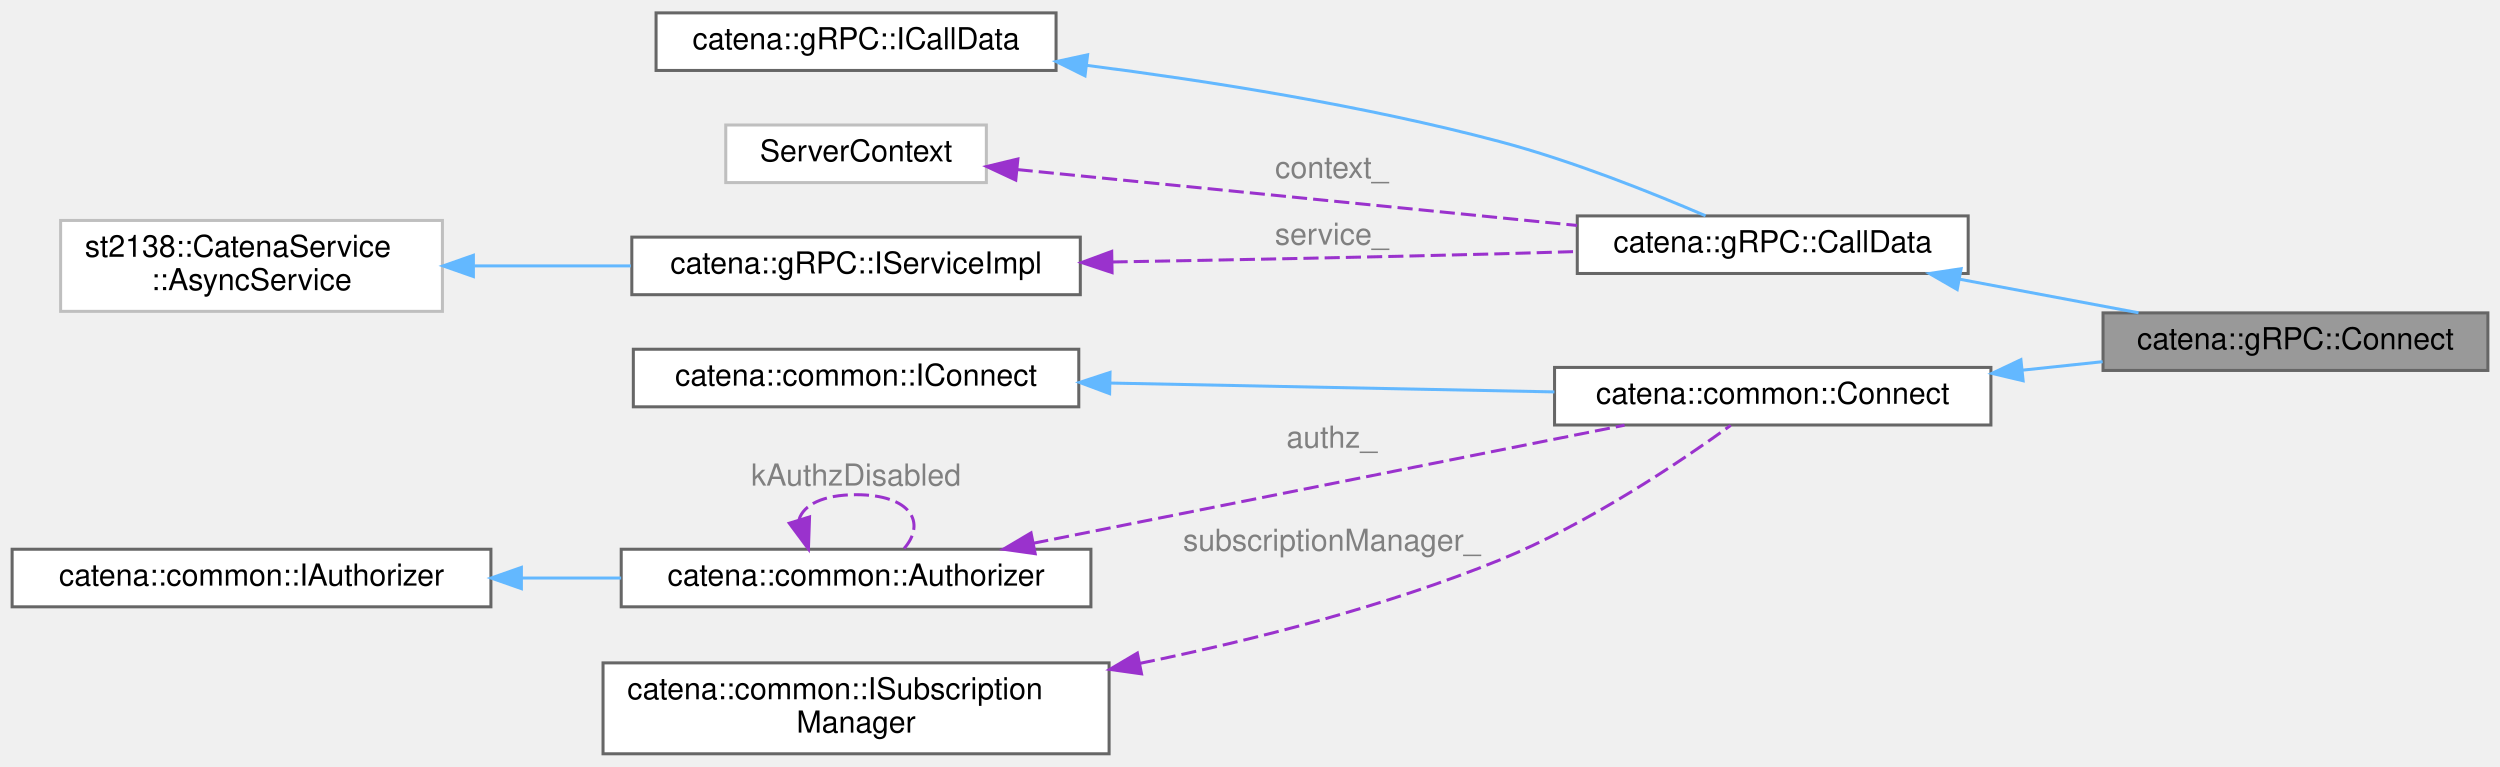
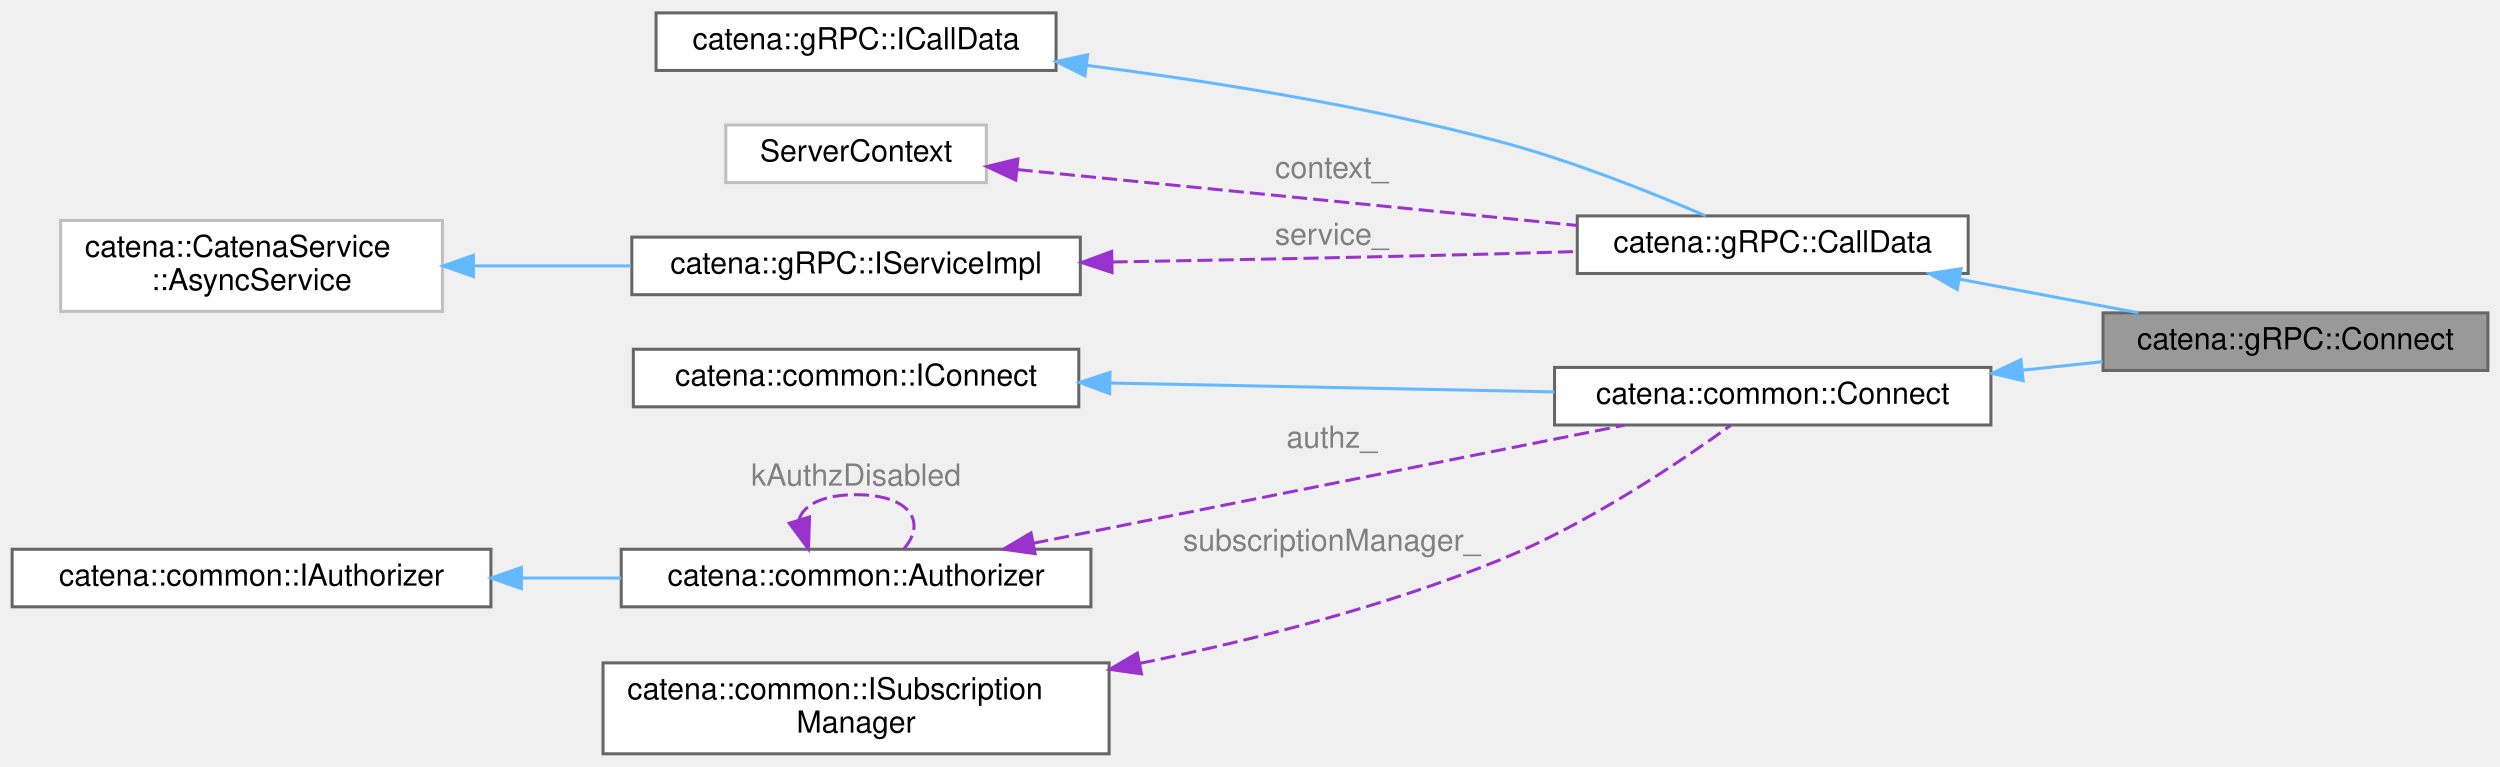
<svg xmlns="http://www.w3.org/2000/svg" xmlns:xlink="http://www.w3.org/1999/xlink" width="825pt" height="253pt" viewBox="0.00 0.00 825.00 252.50">
  <g id="graph0" class="graph" transform="scale(1 1) rotate(0) translate(4 248.5)">
    <g id="Node000001" class="node">
      <g id="a_Node000001">
        <a xlink:title="CallData class for the Connect RPC.">
          <polygon fill="#999999" stroke="#666666" points="817,-145.5 690,-145.5 690,-126.5 817,-126.5 817,-145.5" />
          <text text-anchor="middle" x="753.5" y="-133.5" font-family="Helvetica,sans-Serif" font-size="10.00">catena::gRPC::Connect</text>
        </a>
      </g>
    </g>
    <g id="Node000002" class="node">
      <g id="a_Node000002">
        <a xlink:href="classcatena_1_1gRPC_1_1CallData.html" target="_top" xlink:title="Abstract base class for inherited by CallData child classes defining the jwsToken_() method.">
          <polygon fill="white" stroke="#666666" points="645.5,-177.5 516.5,-177.5 516.5,-158.5 645.5,-158.5 645.5,-177.5" />
          <text text-anchor="middle" x="581" y="-165.5" font-family="Helvetica,sans-Serif" font-size="10.00">catena::gRPC::CallData</text>
        </a>
      </g>
    </g>
    <g id="edge1_Node000001_Node000002" class="edge">
      <g id="a_edge1_Node000001_Node000002">
        <a xlink:title=" ">
          <path fill="none" stroke="#63b8ff" d="M642.61,-156.62C661.95,-152.99 683.14,-149.02 701.71,-145.53" />
          <polygon fill="#63b8ff" stroke="#63b8ff" points="641.88,-153.2 632.69,-158.49 643.17,-160.08 641.88,-153.2" />
        </a>
      </g>
    </g>
    <g id="Node000003" class="node">
      <g id="a_Node000003">
        <a xlink:href="classcatena_1_1gRPC_1_1ICallData.html" target="_top" xlink:title="Interface class for gRPC CallData classes.">
          <polygon fill="white" stroke="#666666" points="344.5,-244.5 212.5,-244.5 212.5,-225.5 344.5,-225.5 344.5,-244.5" />
          <text text-anchor="middle" x="278.5" y="-232.5" font-family="Helvetica,sans-Serif" font-size="10.00">catena::gRPC::ICallData</text>
        </a>
      </g>
    </g>
    <g id="edge2_Node000002_Node000003" class="edge">
      <g id="a_edge2_Node000002_Node000003">
        <a xlink:title=" ">
          <path fill="none" stroke="#63b8ff" d="M354.69,-227.17C395.46,-221.95 446.47,-213.84 491,-202 514.82,-195.67 541.06,-185.19 558.84,-177.54" />
          <polygon fill="#63b8ff" stroke="#63b8ff" points="354.05,-223.72 344.56,-228.43 354.91,-230.67 354.05,-223.72" />
        </a>
      </g>
    </g>
    <g id="Node000004" class="node">
      <g id="a_Node000004">
        <a xlink:title=" ">
          <polygon fill="white" stroke="#bfbfbf" points="321.5,-207.5 235.5,-207.5 235.5,-188.5 321.5,-188.5 321.5,-207.5" />
          <text text-anchor="middle" x="278.5" y="-195.5" font-family="Helvetica,sans-Serif" font-size="10.00">ServerContext</text>
        </a>
      </g>
    </g>
    <g id="edge3_Node000002_Node000004" class="edge">
      <g id="a_edge3_Node000002_Node000004">
        <a xlink:title=" ">
          <path fill="none" stroke="#9a32cd" stroke-dasharray="5,2" d="M331.81,-192.78C383.15,-187.65 461.53,-179.83 516.43,-174.35" />
          <polygon fill="#9a32cd" stroke="#9a32cd" points="331.2,-189.32 321.6,-193.8 331.9,-196.29 331.2,-189.32" />
        </a>
      </g>
      <text text-anchor="middle" x="435.5" y="-190" font-family="Helvetica,sans-Serif" font-size="10.00" fill="grey"> context_</text>
    </g>
    <g id="Node000005" class="node">
      <g id="a_Node000005">
        <a xlink:href="classcatena_1_1gRPC_1_1IServiceImpl.html" target="_top" xlink:title="Interface class for the gRPC API Implementation.">
          <polygon fill="white" stroke="#666666" points="352.5,-170.5 204.5,-170.5 204.5,-151.5 352.5,-151.5 352.5,-170.5" />
          <text text-anchor="middle" x="278.5" y="-158.5" font-family="Helvetica,sans-Serif" font-size="10.00">catena::gRPC::IServiceImpl</text>
        </a>
      </g>
    </g>
    <g id="edge4_Node000002_Node000005" class="edge">
      <g id="a_edge4_Node000002_Node000005">
        <a xlink:title=" ">
          <path fill="none" stroke="#9a32cd" stroke-dasharray="5,2" d="M363.14,-162.3C402.02,-162.97 448.87,-163.89 491,-165 499.19,-165.22 507.81,-165.47 516.32,-165.74" />
          <polygon fill="#9a32cd" stroke="#9a32cd" points="362.98,-158.79 352.92,-162.12 362.86,-165.79 362.98,-158.79" />
        </a>
      </g>
      <text text-anchor="middle" x="435.5" y="-168" font-family="Helvetica,sans-Serif" font-size="10.00" fill="grey"> service_</text>
    </g>
    <g id="Node000006" class="node">
      <g id="a_Node000006">
        <a xlink:title=" ">
          <polygon fill="white" stroke="#bfbfbf" points="142,-176 16,-176 16,-146 142,-146 142,-176" />
-           <text text-anchor="start" x="24" y="-164" font-family="Helvetica,sans-Serif" font-size="10.00">st2138::CatenaService</text>
+           <text text-anchor="start" x="24" y="-164" font-family="Helvetica,sans-Serif" font-size="10.00">catena::CatenaService</text>
          <text text-anchor="middle" x="79" y="-153" font-family="Helvetica,sans-Serif" font-size="10.00">::AsyncService</text>
        </a>
      </g>
    </g>
    <g id="edge5_Node000005_Node000006" class="edge">
      <g id="a_edge5_Node000005_Node000006">
        <a xlink:title=" ">
          <path fill="none" stroke="#63b8ff" d="M152.54,-161C169.38,-161 187.32,-161 204.19,-161" />
          <polygon fill="#63b8ff" stroke="#63b8ff" points="152.22,-157.5 142.22,-161 152.22,-164.5 152.22,-157.5" />
        </a>
      </g>
    </g>
    <g id="Node000007" class="node">
      <g id="a_Node000007">
        <a xlink:href="classcatena_1_1common_1_1Connect.html" target="_top" xlink:title="Virtual class for Connect handlers to inherit to share update code among other things.">
          <polygon fill="white" stroke="#666666" points="653,-127.5 509,-127.5 509,-108.5 653,-108.5 653,-127.5" />
          <text text-anchor="middle" x="581" y="-115.5" font-family="Helvetica,sans-Serif" font-size="10.00">catena::common::Connect</text>
        </a>
      </g>
    </g>
    <g id="edge6_Node000001_Node000007" class="edge">
      <g id="a_edge6_Node000001_Node000007">
        <a xlink:title=" ">
          <path fill="none" stroke="#63b8ff" d="M663.34,-126.59C672.26,-127.53 681.23,-128.48 689.87,-129.39" />
          <polygon fill="#63b8ff" stroke="#63b8ff" points="663.63,-123.1 653.32,-125.53 662.9,-130.06 663.63,-123.1" />
        </a>
      </g>
    </g>
    <g id="Node000008" class="node">
      <g id="a_Node000008">
        <a xlink:href="classcatena_1_1common_1_1IConnect.html" target="_top" xlink:title="Interface class for the Connect handlers.">
          <polygon fill="white" stroke="#666666" points="352,-133.5 205,-133.5 205,-114.5 352,-114.5 352,-133.5" />
          <text text-anchor="middle" x="278.5" y="-121.5" font-family="Helvetica,sans-Serif" font-size="10.00">catena::common::IConnect</text>
        </a>
      </g>
    </g>
    <g id="edge7_Node000007_Node000008" class="edge">
      <g id="a_edge7_Node000007_Node000008">
        <a xlink:title=" ">
          <path fill="none" stroke="#63b8ff" d="M362.48,-122.34C408.47,-121.42 465.04,-120.3 508.96,-119.42" />
          <polygon fill="#63b8ff" stroke="#63b8ff" points="362.17,-118.85 352.24,-122.55 362.31,-125.85 362.17,-118.85" />
        </a>
      </g>
    </g>
    <g id="Node000009" class="node">
      <g id="a_Node000009">
        <a xlink:href="classcatena_1_1common_1_1Authorizer.html" target="_top" xlink:title="Class for handling authorization information.">
          <polygon fill="white" stroke="#666666" points="356,-67.5 201,-67.5 201,-48.5 356,-48.5 356,-67.5" />
          <text text-anchor="middle" x="278.5" y="-55.5" font-family="Helvetica,sans-Serif" font-size="10.00">catena::common::Authorizer</text>
        </a>
      </g>
    </g>
    <g id="edge8_Node000007_Node000009" class="edge">
      <g id="a_edge8_Node000007_Node000009">
        <a xlink:title=" ">
          <path fill="none" stroke="#9a32cd" stroke-dasharray="5,2" d="M336.99,-69.48C393.6,-80.78 479.07,-97.85 532.11,-108.44" />
          <polygon fill="#9a32cd" stroke="#9a32cd" points="337.61,-66.03 327.12,-67.51 336.24,-72.9 337.61,-66.03" />
        </a>
      </g>
      <text text-anchor="middle" x="435.5" y="-101" font-family="Helvetica,sans-Serif" font-size="10.00" fill="grey"> authz_</text>
    </g>
    <g id="edge10_Node000009_Node000009" class="edge">
      <g id="a_edge10_Node000009_Node000009">
        <a xlink:title=" ">
          <path fill="none" stroke="#9a32cd" stroke-dasharray="5,2" d="M259.72,-77.41C261.19,-82.06 267.45,-85.5 278.5,-85.5 296.63,-85.5 301.87,-76.23 294.22,-67.58" />
          <polygon fill="#9a32cd" stroke="#9a32cd" points="263.15,-78.17 262.78,-67.58 256.46,-76.09 263.15,-78.17" />
        </a>
      </g>
      <text text-anchor="middle" x="278.5" y="-88.5" font-family="Helvetica,sans-Serif" font-size="10.00" fill="grey"> kAuthzDisabled</text>
    </g>
    <g id="Node000010" class="node">
      <g id="a_Node000010">
        <a xlink:href="classcatena_1_1common_1_1IAuthorizer.html" target="_top" xlink:title="Interface for objects handling authorization information.">
          <polygon fill="white" stroke="#666666" points="158,-67.5 0,-67.5 0,-48.5 158,-48.5 158,-67.5" />
          <text text-anchor="middle" x="79" y="-55.5" font-family="Helvetica,sans-Serif" font-size="10.00">catena::common::IAuthorizer</text>
        </a>
      </g>
    </g>
    <g id="edge9_Node000009_Node000010" class="edge">
      <g id="a_edge9_Node000009_Node000010">
        <a xlink:title=" ">
          <path fill="none" stroke="#63b8ff" d="M168.07,-58C179.05,-58 190.2,-58 200.98,-58" />
          <polygon fill="#63b8ff" stroke="#63b8ff" points="168.06,-54.5 158.06,-58 168.06,-61.5 168.06,-54.5" />
        </a>
      </g>
    </g>
    <g id="Node000011" class="node">
      <g id="a_Node000011">
        <a xlink:href="classcatena_1_1common_1_1ISubscriptionManager.html" target="_top" xlink:title="Interface for managing parameter subscriptions in Catena.">
          <polygon fill="white" stroke="#666666" points="362,-30 195,-30 195,0 362,0 362,-30" />
          <text text-anchor="start" x="203" y="-18" font-family="Helvetica,sans-Serif" font-size="10.00">catena::common::ISubscription</text>
          <text text-anchor="middle" x="278.5" y="-7" font-family="Helvetica,sans-Serif" font-size="10.00">Manager</text>
        </a>
      </g>
    </g>
    <g id="edge11_Node000007_Node000011" class="edge">
      <g id="a_edge11_Node000007_Node000011">
        <a xlink:title=" ">
          <path fill="none" stroke="#9a32cd" stroke-dasharray="5,2" d="M372.17,-29.84C409.87,-37.57 453.34,-48.67 491,-64 519.96,-75.79 550.42,-96.3 567.13,-108.37" />
          <polygon fill="#9a32cd" stroke="#9a32cd" points="372.71,-26.38 362.21,-27.85 371.33,-33.24 372.71,-26.38" />
        </a>
      </g>
      <text text-anchor="middle" x="435.5" y="-67" font-family="Helvetica,sans-Serif" font-size="10.00" fill="grey"> subscriptionManager_</text>
    </g>
  </g>
</svg>
